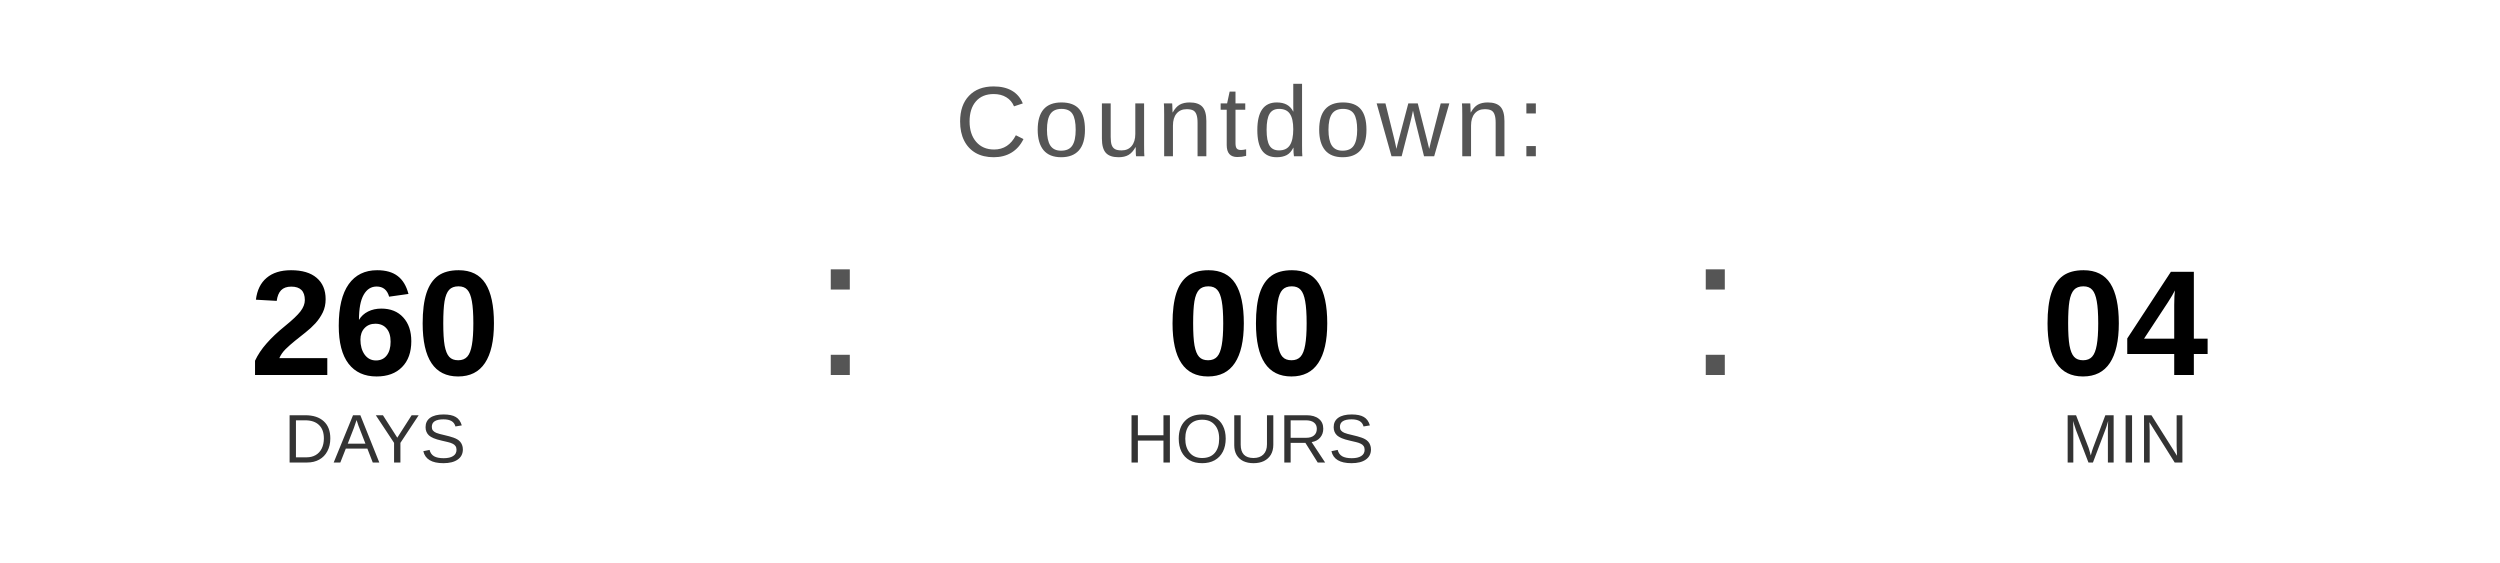
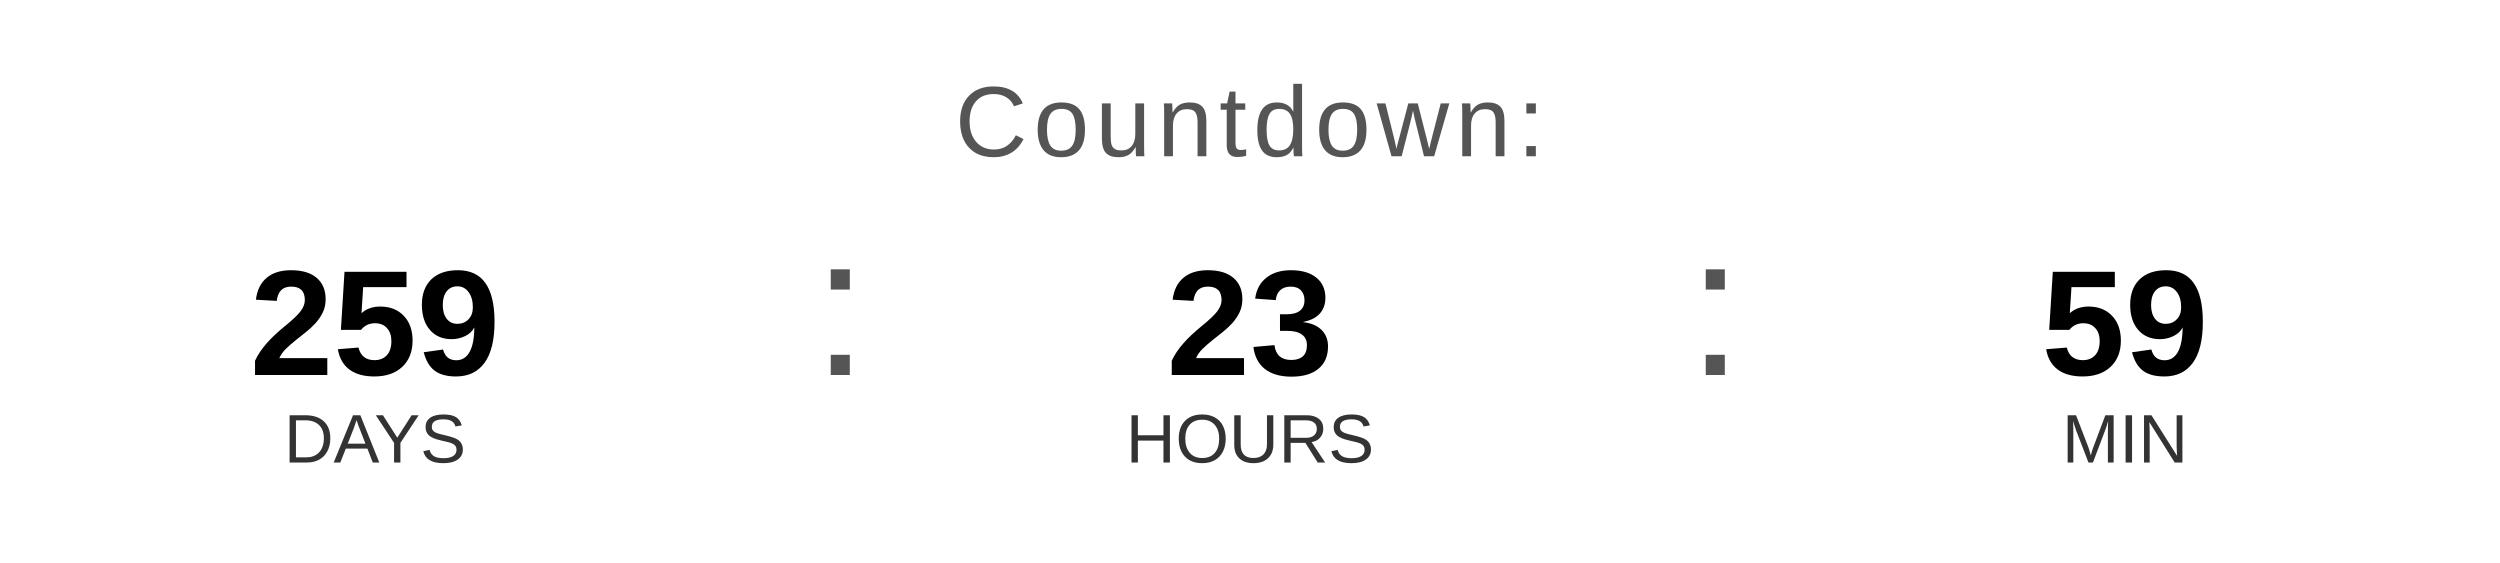
<svg xmlns="http://www.w3.org/2000/svg" width="400" height="90" viewBox="0 0 400 90">
  <text x="200" y="25" font-family="Arial, Helvetica, sans-serif" font-size="16" fill="#555555" text-anchor="middle" letter-spacing="1">
    Countdown:
  </text>
-   <text x="60" y="60" font-family="Arial, Helvetica, sans-serif" font-size="24" font-weight="bold" fill="#000000" text-anchor="middle">260</text>
+   <text x="60" y="60" font-family="Arial, Helvetica, sans-serif" font-size="24" font-weight="bold" fill="#000000" text-anchor="middle">259</text>
  <text x="60" y="74" font-family="Arial, Helvetica, sans-serif" font-size="11" fill="#333333" text-anchor="middle">DAYS</text>
  <text x="130" y="60" font-family="Arial, sans-serif" font-size="32" fill="#555555">:</text>
-   <text x="200" y="60" font-family="Arial, Helvetica, sans-serif" font-size="24" font-weight="bold" fill="#000000" text-anchor="middle">00</text>
+   <text x="200" y="60" font-family="Arial, Helvetica, sans-serif" font-size="24" font-weight="bold" fill="#000000" text-anchor="middle">23</text>
  <text x="200" y="74" font-family="Arial, Helvetica, sans-serif" font-size="11" fill="#333333" text-anchor="middle">HOURS</text>
  <text x="270" y="60" font-family="Arial, sans-serif" font-size="32" fill="#555555">:</text>
-   <text x="340" y="60" font-family="Arial, Helvetica, sans-serif" font-size="24" font-weight="bold" fill="#000000" text-anchor="middle">04</text>
+   <text x="340" y="60" font-family="Arial, Helvetica, sans-serif" font-size="24" font-weight="bold" fill="#000000" text-anchor="middle">59</text>
  <text x="340" y="74" font-family="Arial, Helvetica, sans-serif" font-size="11" fill="#333333" text-anchor="middle">MIN</text>
</svg>
